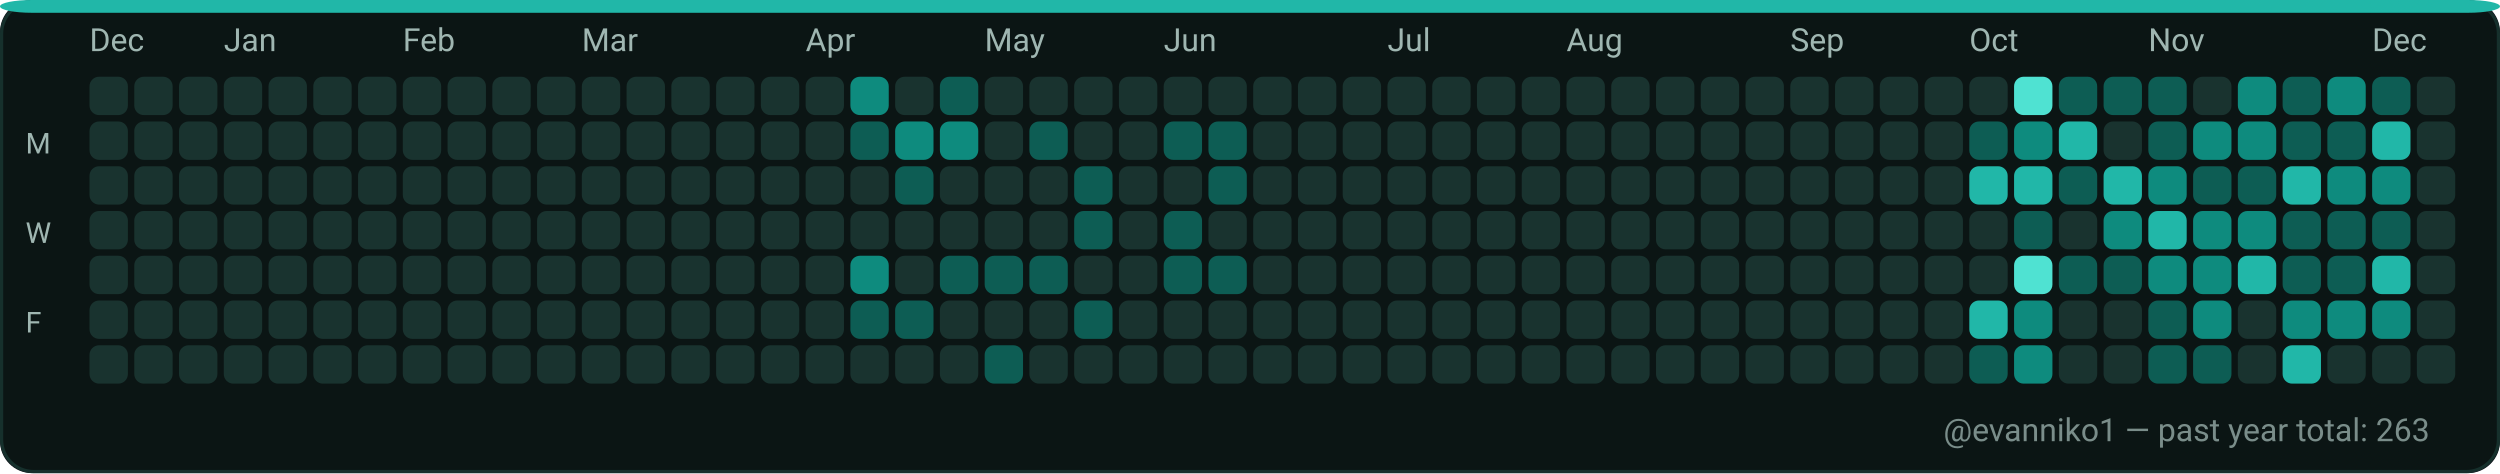
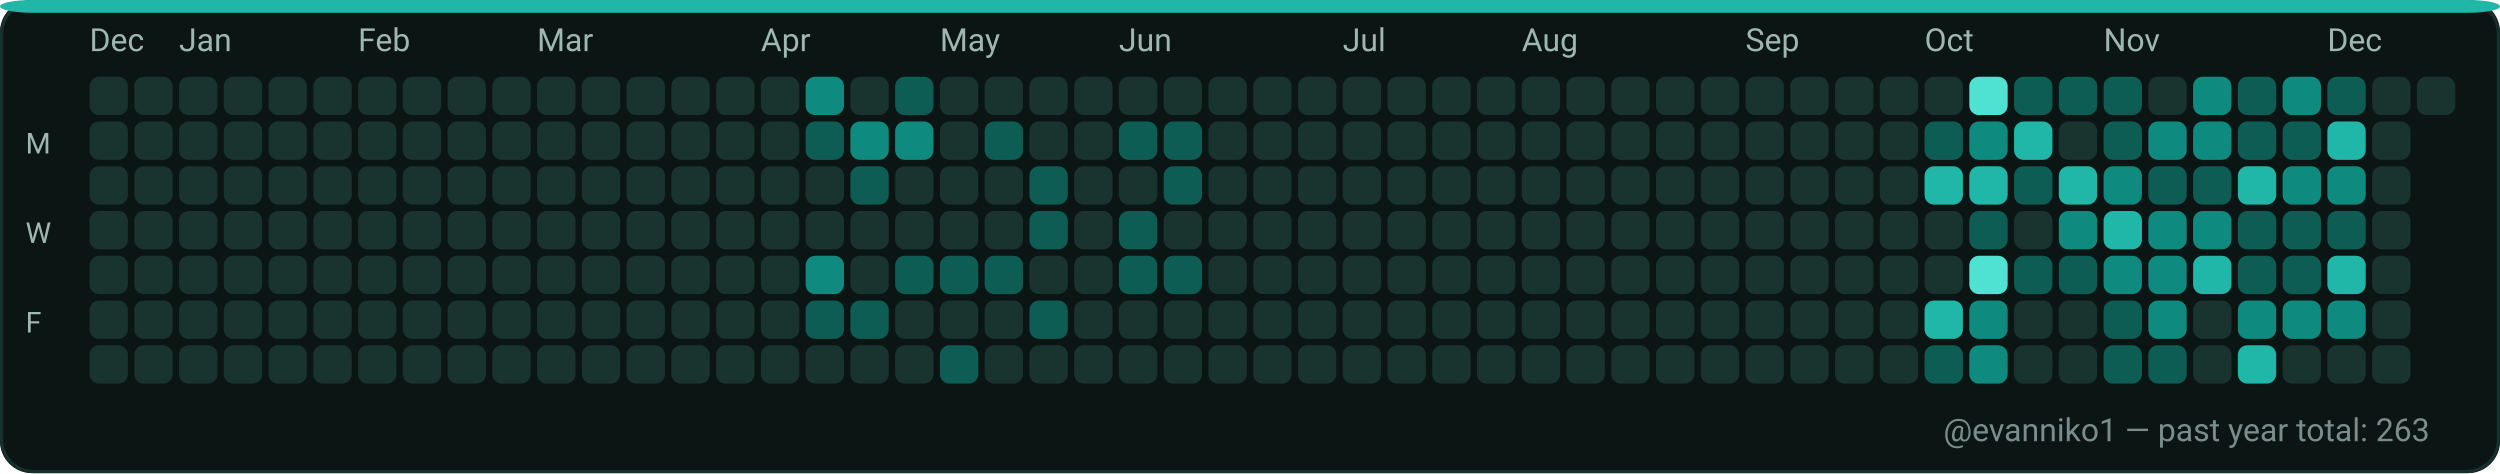
<svg xmlns="http://www.w3.org/2000/svg" width="782" height="148" viewBox="0 0 782 148" role="img" aria-label="GitHub contributions calendar for evanniko1">
  <rect x="0" y="0" width="782" height="148" rx="10" fill="#0D1117" />
  <rect x="0.5" y="0.5" width="781" height="147" rx="10" fill="#0B1514" stroke="#16302C" stroke-width="1" />
  <rect x="0" y="0" width="782" height="4" rx="10" fill="#21B7A8" />
  <text x="28" y="16" fill="#9FB6B1" font-family="ui-sans-serif, system-ui, -apple-system, Segoe UI, Roboto, Ubuntu, Cantarell, Noto Sans, Helvetica Neue, Arial" font-size="10" text-rendering="geometricPrecision">Dec</text>
-   <text x="70" y="16" fill="#9FB6B1" font-family="ui-sans-serif, system-ui, -apple-system, Segoe UI, Roboto, Ubuntu, Cantarell, Noto Sans, Helvetica Neue, Arial" font-size="10" text-rendering="geometricPrecision">Jan</text>
-   <text x="126" y="16" fill="#9FB6B1" font-family="ui-sans-serif, system-ui, -apple-system, Segoe UI, Roboto, Ubuntu, Cantarell, Noto Sans, Helvetica Neue, Arial" font-size="10" text-rendering="geometricPrecision">Feb</text>
-   <text x="182" y="16" fill="#9FB6B1" font-family="ui-sans-serif, system-ui, -apple-system, Segoe UI, Roboto, Ubuntu, Cantarell, Noto Sans, Helvetica Neue, Arial" font-size="10" text-rendering="geometricPrecision">Mar</text>
-   <text x="252" y="16" fill="#9FB6B1" font-family="ui-sans-serif, system-ui, -apple-system, Segoe UI, Roboto, Ubuntu, Cantarell, Noto Sans, Helvetica Neue, Arial" font-size="10" text-rendering="geometricPrecision">Apr</text>
-   <text x="308" y="16" fill="#9FB6B1" font-family="ui-sans-serif, system-ui, -apple-system, Segoe UI, Roboto, Ubuntu, Cantarell, Noto Sans, Helvetica Neue, Arial" font-size="10" text-rendering="geometricPrecision">May</text>
-   <text x="364" y="16" fill="#9FB6B1" font-family="ui-sans-serif, system-ui, -apple-system, Segoe UI, Roboto, Ubuntu, Cantarell, Noto Sans, Helvetica Neue, Arial" font-size="10" text-rendering="geometricPrecision">Jun</text>
-   <text x="434" y="16" fill="#9FB6B1" font-family="ui-sans-serif, system-ui, -apple-system, Segoe UI, Roboto, Ubuntu, Cantarell, Noto Sans, Helvetica Neue, Arial" font-size="10" text-rendering="geometricPrecision">Jul</text>
-   <text x="490" y="16" fill="#9FB6B1" font-family="ui-sans-serif, system-ui, -apple-system, Segoe UI, Roboto, Ubuntu, Cantarell, Noto Sans, Helvetica Neue, Arial" font-size="10" text-rendering="geometricPrecision">Aug</text>
-   <text x="560" y="16" fill="#9FB6B1" font-family="ui-sans-serif, system-ui, -apple-system, Segoe UI, Roboto, Ubuntu, Cantarell, Noto Sans, Helvetica Neue, Arial" font-size="10" text-rendering="geometricPrecision">Sep</text>
-   <text x="616" y="16" fill="#9FB6B1" font-family="ui-sans-serif, system-ui, -apple-system, Segoe UI, Roboto, Ubuntu, Cantarell, Noto Sans, Helvetica Neue, Arial" font-size="10" text-rendering="geometricPrecision">Oct</text>
-   <text x="672" y="16" fill="#9FB6B1" font-family="ui-sans-serif, system-ui, -apple-system, Segoe UI, Roboto, Ubuntu, Cantarell, Noto Sans, Helvetica Neue, Arial" font-size="10" text-rendering="geometricPrecision">Nov</text>
-   <text x="742" y="16" fill="#9FB6B1" font-family="ui-sans-serif, system-ui, -apple-system, Segoe UI, Roboto, Ubuntu, Cantarell, Noto Sans, Helvetica Neue, Arial" font-size="10" text-rendering="geometricPrecision">Dec</text>
+   <text x="56" y="16" fill="#9FB6B1" font-family="ui-sans-serif, system-ui, -apple-system, Segoe UI, Roboto, Ubuntu, Cantarell, Noto Sans, Helvetica Neue, Arial" font-size="10" text-rendering="geometricPrecision">Jan</text>
+   <text x="112" y="16" fill="#9FB6B1" font-family="ui-sans-serif, system-ui, -apple-system, Segoe UI, Roboto, Ubuntu, Cantarell, Noto Sans, Helvetica Neue, Arial" font-size="10" text-rendering="geometricPrecision">Feb</text>
+   <text x="168" y="16" fill="#9FB6B1" font-family="ui-sans-serif, system-ui, -apple-system, Segoe UI, Roboto, Ubuntu, Cantarell, Noto Sans, Helvetica Neue, Arial" font-size="10" text-rendering="geometricPrecision">Mar</text>
+   <text x="238" y="16" fill="#9FB6B1" font-family="ui-sans-serif, system-ui, -apple-system, Segoe UI, Roboto, Ubuntu, Cantarell, Noto Sans, Helvetica Neue, Arial" font-size="10" text-rendering="geometricPrecision">Apr</text>
+   <text x="294" y="16" fill="#9FB6B1" font-family="ui-sans-serif, system-ui, -apple-system, Segoe UI, Roboto, Ubuntu, Cantarell, Noto Sans, Helvetica Neue, Arial" font-size="10" text-rendering="geometricPrecision">May</text>
+   <text x="350" y="16" fill="#9FB6B1" font-family="ui-sans-serif, system-ui, -apple-system, Segoe UI, Roboto, Ubuntu, Cantarell, Noto Sans, Helvetica Neue, Arial" font-size="10" text-rendering="geometricPrecision">Jun</text>
+   <text x="420" y="16" fill="#9FB6B1" font-family="ui-sans-serif, system-ui, -apple-system, Segoe UI, Roboto, Ubuntu, Cantarell, Noto Sans, Helvetica Neue, Arial" font-size="10" text-rendering="geometricPrecision">Jul</text>
+   <text x="476" y="16" fill="#9FB6B1" font-family="ui-sans-serif, system-ui, -apple-system, Segoe UI, Roboto, Ubuntu, Cantarell, Noto Sans, Helvetica Neue, Arial" font-size="10" text-rendering="geometricPrecision">Aug</text>
+   <text x="546" y="16" fill="#9FB6B1" font-family="ui-sans-serif, system-ui, -apple-system, Segoe UI, Roboto, Ubuntu, Cantarell, Noto Sans, Helvetica Neue, Arial" font-size="10" text-rendering="geometricPrecision">Sep</text>
+   <text x="602" y="16" fill="#9FB6B1" font-family="ui-sans-serif, system-ui, -apple-system, Segoe UI, Roboto, Ubuntu, Cantarell, Noto Sans, Helvetica Neue, Arial" font-size="10" text-rendering="geometricPrecision">Oct</text>
+   <text x="658" y="16" fill="#9FB6B1" font-family="ui-sans-serif, system-ui, -apple-system, Segoe UI, Roboto, Ubuntu, Cantarell, Noto Sans, Helvetica Neue, Arial" font-size="10" text-rendering="geometricPrecision">Nov</text>
+   <text x="728" y="16" fill="#9FB6B1" font-family="ui-sans-serif, system-ui, -apple-system, Segoe UI, Roboto, Ubuntu, Cantarell, Noto Sans, Helvetica Neue, Arial" font-size="10" text-rendering="geometricPrecision">Dec</text>
  <text x="8" y="48" fill="#9FB6B1" font-family="ui-sans-serif, system-ui, -apple-system, Segoe UI, Roboto, Ubuntu, Cantarell, Noto Sans, Helvetica Neue, Arial" font-size="9" text-rendering="geometricPrecision">M</text>
  <text x="8" y="76" fill="#9FB6B1" font-family="ui-sans-serif, system-ui, -apple-system, Segoe UI, Roboto, Ubuntu, Cantarell, Noto Sans, Helvetica Neue, Arial" font-size="9" text-rendering="geometricPrecision">W</text>
  <text x="8" y="104" fill="#9FB6B1" font-family="ui-sans-serif, system-ui, -apple-system, Segoe UI, Roboto, Ubuntu, Cantarell, Noto Sans, Helvetica Neue, Arial" font-size="9" text-rendering="geometricPrecision">F</text>
  <g>
    <rect x="28" y="24" width="12" height="12" rx="3" fill="#19332F" />
  </g>
  <g>
    <rect x="28" y="38" width="12" height="12" rx="3" fill="#19332F" />
  </g>
  <g>
    <rect x="28" y="52" width="12" height="12" rx="3" fill="#19332F" />
  </g>
  <g>
    <rect x="28" y="66" width="12" height="12" rx="3" fill="#19332F" />
  </g>
  <g>
    <rect x="28" y="80" width="12" height="12" rx="3" fill="#19332F" />
  </g>
  <g>
    <rect x="28" y="94" width="12" height="12" rx="3" fill="#19332F" />
  </g>
  <g>
    <rect x="28" y="108" width="12" height="12" rx="3" fill="#19332F" />
  </g>
  <g>
    <rect x="42" y="24" width="12" height="12" rx="3" fill="#19332F" />
  </g>
  <g>
    <rect x="42" y="38" width="12" height="12" rx="3" fill="#19332F" />
  </g>
  <g>
    <rect x="42" y="52" width="12" height="12" rx="3" fill="#19332F" />
  </g>
  <g>
    <rect x="42" y="66" width="12" height="12" rx="3" fill="#19332F" />
  </g>
  <g>
    <rect x="42" y="80" width="12" height="12" rx="3" fill="#19332F" />
  </g>
  <g>
    <rect x="42" y="94" width="12" height="12" rx="3" fill="#19332F" />
  </g>
  <g>
    <rect x="42" y="108" width="12" height="12" rx="3" fill="#19332F" />
  </g>
  <g>
    <rect x="56" y="24" width="12" height="12" rx="3" fill="#19332F" />
  </g>
  <g>
    <rect x="56" y="38" width="12" height="12" rx="3" fill="#19332F" />
  </g>
  <g>
    <rect x="56" y="52" width="12" height="12" rx="3" fill="#19332F" />
  </g>
  <g>
    <rect x="56" y="66" width="12" height="12" rx="3" fill="#19332F" />
  </g>
  <g>
    <rect x="56" y="80" width="12" height="12" rx="3" fill="#19332F" />
  </g>
  <g>
    <rect x="56" y="94" width="12" height="12" rx="3" fill="#19332F" />
  </g>
  <g>
    <rect x="56" y="108" width="12" height="12" rx="3" fill="#19332F" />
  </g>
  <g>
    <rect x="70" y="24" width="12" height="12" rx="3" fill="#19332F" />
  </g>
  <g>
    <rect x="70" y="38" width="12" height="12" rx="3" fill="#19332F" />
  </g>
  <g>
    <rect x="70" y="52" width="12" height="12" rx="3" fill="#19332F" />
  </g>
  <g>
    <rect x="70" y="66" width="12" height="12" rx="3" fill="#19332F" />
  </g>
  <g>
    <rect x="70" y="80" width="12" height="12" rx="3" fill="#19332F" />
  </g>
  <g>
    <rect x="70" y="94" width="12" height="12" rx="3" fill="#19332F" />
  </g>
  <g>
    <rect x="70" y="108" width="12" height="12" rx="3" fill="#19332F" />
  </g>
  <g>
    <rect x="84" y="24" width="12" height="12" rx="3" fill="#19332F" />
  </g>
  <g>
    <rect x="84" y="38" width="12" height="12" rx="3" fill="#19332F" />
  </g>
  <g>
    <rect x="84" y="52" width="12" height="12" rx="3" fill="#19332F" />
  </g>
  <g>
    <rect x="84" y="66" width="12" height="12" rx="3" fill="#19332F" />
  </g>
  <g>
    <rect x="84" y="80" width="12" height="12" rx="3" fill="#19332F" />
  </g>
  <g>
    <rect x="84" y="94" width="12" height="12" rx="3" fill="#19332F" />
  </g>
  <g>
    <rect x="84" y="108" width="12" height="12" rx="3" fill="#19332F" />
  </g>
  <g>
    <rect x="98" y="24" width="12" height="12" rx="3" fill="#19332F" />
  </g>
  <g>
    <rect x="98" y="38" width="12" height="12" rx="3" fill="#19332F" />
  </g>
  <g>
    <rect x="98" y="52" width="12" height="12" rx="3" fill="#19332F" />
  </g>
  <g>
    <rect x="98" y="66" width="12" height="12" rx="3" fill="#19332F" />
  </g>
  <g>
    <rect x="98" y="80" width="12" height="12" rx="3" fill="#19332F" />
  </g>
  <g>
    <rect x="98" y="94" width="12" height="12" rx="3" fill="#19332F" />
  </g>
  <g>
    <rect x="98" y="108" width="12" height="12" rx="3" fill="#19332F" />
  </g>
  <g>
    <rect x="112" y="24" width="12" height="12" rx="3" fill="#19332F" />
  </g>
  <g>
    <rect x="112" y="38" width="12" height="12" rx="3" fill="#19332F" />
  </g>
  <g>
    <rect x="112" y="52" width="12" height="12" rx="3" fill="#19332F" />
  </g>
  <g>
    <rect x="112" y="66" width="12" height="12" rx="3" fill="#19332F" />
  </g>
  <g>
    <rect x="112" y="80" width="12" height="12" rx="3" fill="#19332F" />
  </g>
  <g>
    <rect x="112" y="94" width="12" height="12" rx="3" fill="#19332F" />
  </g>
  <g>
    <rect x="112" y="108" width="12" height="12" rx="3" fill="#19332F" />
  </g>
  <g>
    <rect x="126" y="24" width="12" height="12" rx="3" fill="#19332F" />
  </g>
  <g>
    <rect x="126" y="38" width="12" height="12" rx="3" fill="#19332F" />
  </g>
  <g>
    <rect x="126" y="52" width="12" height="12" rx="3" fill="#19332F" />
  </g>
  <g>
    <rect x="126" y="66" width="12" height="12" rx="3" fill="#19332F" />
  </g>
  <g>
    <rect x="126" y="80" width="12" height="12" rx="3" fill="#19332F" />
  </g>
  <g>
    <rect x="126" y="94" width="12" height="12" rx="3" fill="#19332F" />
  </g>
  <g>
    <rect x="126" y="108" width="12" height="12" rx="3" fill="#19332F" />
  </g>
  <g>
    <rect x="140" y="24" width="12" height="12" rx="3" fill="#19332F" />
  </g>
  <g>
    <rect x="140" y="38" width="12" height="12" rx="3" fill="#19332F" />
  </g>
  <g>
    <rect x="140" y="52" width="12" height="12" rx="3" fill="#19332F" />
  </g>
  <g>
    <rect x="140" y="66" width="12" height="12" rx="3" fill="#19332F" />
  </g>
  <g>
    <rect x="140" y="80" width="12" height="12" rx="3" fill="#19332F" />
  </g>
  <g>
    <rect x="140" y="94" width="12" height="12" rx="3" fill="#19332F" />
  </g>
  <g>
    <rect x="140" y="108" width="12" height="12" rx="3" fill="#19332F" />
  </g>
  <g>
    <rect x="154" y="24" width="12" height="12" rx="3" fill="#19332F" />
  </g>
  <g>
    <rect x="154" y="38" width="12" height="12" rx="3" fill="#19332F" />
  </g>
  <g>
    <rect x="154" y="52" width="12" height="12" rx="3" fill="#19332F" />
  </g>
  <g>
    <rect x="154" y="66" width="12" height="12" rx="3" fill="#19332F" />
  </g>
  <g>
    <rect x="154" y="80" width="12" height="12" rx="3" fill="#19332F" />
  </g>
  <g>
    <rect x="154" y="94" width="12" height="12" rx="3" fill="#19332F" />
  </g>
  <g>
    <rect x="154" y="108" width="12" height="12" rx="3" fill="#19332F" />
  </g>
  <g>
    <rect x="168" y="24" width="12" height="12" rx="3" fill="#19332F" />
  </g>
  <g>
    <rect x="168" y="38" width="12" height="12" rx="3" fill="#19332F" />
  </g>
  <g>
    <rect x="168" y="52" width="12" height="12" rx="3" fill="#19332F" />
  </g>
  <g>
    <rect x="168" y="66" width="12" height="12" rx="3" fill="#19332F" />
  </g>
  <g>
    <rect x="168" y="80" width="12" height="12" rx="3" fill="#19332F" />
  </g>
  <g>
    <rect x="168" y="94" width="12" height="12" rx="3" fill="#19332F" />
  </g>
  <g>
    <rect x="168" y="108" width="12" height="12" rx="3" fill="#19332F" />
  </g>
  <g>
    <rect x="182" y="24" width="12" height="12" rx="3" fill="#19332F" />
  </g>
  <g>
    <rect x="182" y="38" width="12" height="12" rx="3" fill="#19332F" />
  </g>
  <g>
    <rect x="182" y="52" width="12" height="12" rx="3" fill="#19332F" />
  </g>
  <g>
    <rect x="182" y="66" width="12" height="12" rx="3" fill="#19332F" />
  </g>
  <g>
    <rect x="182" y="80" width="12" height="12" rx="3" fill="#19332F" />
  </g>
  <g>
    <rect x="182" y="94" width="12" height="12" rx="3" fill="#19332F" />
  </g>
  <g>
    <rect x="182" y="108" width="12" height="12" rx="3" fill="#19332F" />
  </g>
  <g>
    <rect x="196" y="24" width="12" height="12" rx="3" fill="#19332F" />
  </g>
  <g>
    <rect x="196" y="38" width="12" height="12" rx="3" fill="#19332F" />
  </g>
  <g>
    <rect x="196" y="52" width="12" height="12" rx="3" fill="#19332F" />
  </g>
  <g>
    <rect x="196" y="66" width="12" height="12" rx="3" fill="#19332F" />
  </g>
  <g>
    <rect x="196" y="80" width="12" height="12" rx="3" fill="#19332F" />
  </g>
  <g>
    <rect x="196" y="94" width="12" height="12" rx="3" fill="#19332F" />
  </g>
  <g>
    <rect x="196" y="108" width="12" height="12" rx="3" fill="#19332F" />
  </g>
  <g>
    <rect x="210" y="24" width="12" height="12" rx="3" fill="#19332F" />
  </g>
  <g>
    <rect x="210" y="38" width="12" height="12" rx="3" fill="#19332F" />
  </g>
  <g>
    <rect x="210" y="52" width="12" height="12" rx="3" fill="#19332F" />
  </g>
  <g>
    <rect x="210" y="66" width="12" height="12" rx="3" fill="#19332F" />
  </g>
  <g>
    <rect x="210" y="80" width="12" height="12" rx="3" fill="#19332F" />
  </g>
  <g>
    <rect x="210" y="94" width="12" height="12" rx="3" fill="#19332F" />
  </g>
  <g>
    <rect x="210" y="108" width="12" height="12" rx="3" fill="#19332F" />
  </g>
  <g>
    <rect x="224" y="24" width="12" height="12" rx="3" fill="#19332F" />
  </g>
  <g>
    <rect x="224" y="38" width="12" height="12" rx="3" fill="#19332F" />
  </g>
  <g>
    <rect x="224" y="52" width="12" height="12" rx="3" fill="#19332F" />
  </g>
  <g>
    <rect x="224" y="66" width="12" height="12" rx="3" fill="#19332F" />
  </g>
  <g>
    <rect x="224" y="80" width="12" height="12" rx="3" fill="#19332F" />
  </g>
  <g>
    <rect x="224" y="94" width="12" height="12" rx="3" fill="#19332F" />
  </g>
  <g>
    <rect x="224" y="108" width="12" height="12" rx="3" fill="#19332F" />
  </g>
  <g>
    <rect x="238" y="24" width="12" height="12" rx="3" fill="#19332F" />
  </g>
  <g>
    <rect x="238" y="38" width="12" height="12" rx="3" fill="#19332F" />
  </g>
  <g>
    <rect x="238" y="52" width="12" height="12" rx="3" fill="#19332F" />
  </g>
  <g>
    <rect x="238" y="66" width="12" height="12" rx="3" fill="#19332F" />
  </g>
  <g>
    <rect x="238" y="80" width="12" height="12" rx="3" fill="#19332F" />
  </g>
  <g>
    <rect x="238" y="94" width="12" height="12" rx="3" fill="#19332F" />
  </g>
  <g>
    <rect x="238" y="108" width="12" height="12" rx="3" fill="#19332F" />
  </g>
  <g>
-     <rect x="252" y="24" width="12" height="12" rx="3" fill="#19332F" />
-   </g>
-   <g>
-     <rect x="252" y="38" width="12" height="12" rx="3" fill="#19332F" />
+     <rect x="252" y="24" width="12" height="12" rx="3" fill="#0E8B7E" />
+   </g>
+   <g>
+     <rect x="252" y="38" width="12" height="12" rx="3" fill="#0D5D54" />
  </g>
  <g>
    <rect x="252" y="52" width="12" height="12" rx="3" fill="#19332F" />
  </g>
  <g>
    <rect x="252" y="66" width="12" height="12" rx="3" fill="#19332F" />
  </g>
  <g>
-     <rect x="252" y="80" width="12" height="12" rx="3" fill="#19332F" />
-   </g>
-   <g>
-     <rect x="252" y="94" width="12" height="12" rx="3" fill="#19332F" />
+     <rect x="252" y="80" width="12" height="12" rx="3" fill="#0E8B7E" />
+   </g>
+   <g>
+     <rect x="252" y="94" width="12" height="12" rx="3" fill="#0D5D54" />
  </g>
  <g>
    <rect x="252" y="108" width="12" height="12" rx="3" fill="#19332F" />
  </g>
  <g>
-     <rect x="266" y="24" width="12" height="12" rx="3" fill="#0E8B7E" />
-   </g>
-   <g>
-     <rect x="266" y="38" width="12" height="12" rx="3" fill="#0D5D54" />
-   </g>
-   <g>
-     <rect x="266" y="52" width="12" height="12" rx="3" fill="#19332F" />
+     <rect x="266" y="24" width="12" height="12" rx="3" fill="#19332F" />
+   </g>
+   <g>
+     <rect x="266" y="38" width="12" height="12" rx="3" fill="#0E8B7E" />
+   </g>
+   <g>
+     <rect x="266" y="52" width="12" height="12" rx="3" fill="#0D5D54" />
  </g>
  <g>
    <rect x="266" y="66" width="12" height="12" rx="3" fill="#19332F" />
  </g>
  <g>
-     <rect x="266" y="80" width="12" height="12" rx="3" fill="#0E8B7E" />
+     <rect x="266" y="80" width="12" height="12" rx="3" fill="#19332F" />
  </g>
  <g>
    <rect x="266" y="94" width="12" height="12" rx="3" fill="#0D5D54" />
  </g>
  <g>
    <rect x="266" y="108" width="12" height="12" rx="3" fill="#19332F" />
  </g>
  <g>
-     <rect x="280" y="24" width="12" height="12" rx="3" fill="#19332F" />
+     <rect x="280" y="24" width="12" height="12" rx="3" fill="#0D5D54" />
  </g>
  <g>
    <rect x="280" y="38" width="12" height="12" rx="3" fill="#0E8B7E" />
  </g>
  <g>
-     <rect x="280" y="52" width="12" height="12" rx="3" fill="#0D5D54" />
+     <rect x="280" y="52" width="12" height="12" rx="3" fill="#19332F" />
  </g>
  <g>
    <rect x="280" y="66" width="12" height="12" rx="3" fill="#19332F" />
  </g>
  <g>
-     <rect x="280" y="80" width="12" height="12" rx="3" fill="#19332F" />
-   </g>
-   <g>
-     <rect x="280" y="94" width="12" height="12" rx="3" fill="#0D5D54" />
+     <rect x="280" y="80" width="12" height="12" rx="3" fill="#0D5D54" />
+   </g>
+   <g>
+     <rect x="280" y="94" width="12" height="12" rx="3" fill="#19332F" />
  </g>
  <g>
    <rect x="280" y="108" width="12" height="12" rx="3" fill="#19332F" />
  </g>
  <g>
-     <rect x="294" y="24" width="12" height="12" rx="3" fill="#0D5D54" />
-   </g>
-   <g>
-     <rect x="294" y="38" width="12" height="12" rx="3" fill="#0E8B7E" />
+     <rect x="294" y="24" width="12" height="12" rx="3" fill="#19332F" />
+   </g>
+   <g>
+     <rect x="294" y="38" width="12" height="12" rx="3" fill="#19332F" />
  </g>
  <g>
    <rect x="294" y="52" width="12" height="12" rx="3" fill="#19332F" />
  </g>
  <g>
    <rect x="294" y="66" width="12" height="12" rx="3" fill="#19332F" />
  </g>
  <g>
    <rect x="294" y="80" width="12" height="12" rx="3" fill="#0D5D54" />
  </g>
  <g>
    <rect x="294" y="94" width="12" height="12" rx="3" fill="#19332F" />
  </g>
  <g>
-     <rect x="294" y="108" width="12" height="12" rx="3" fill="#19332F" />
+     <rect x="294" y="108" width="12" height="12" rx="3" fill="#0D5D54" />
  </g>
  <g>
    <rect x="308" y="24" width="12" height="12" rx="3" fill="#19332F" />
  </g>
  <g>
-     <rect x="308" y="38" width="12" height="12" rx="3" fill="#19332F" />
+     <rect x="308" y="38" width="12" height="12" rx="3" fill="#0D5D54" />
  </g>
  <g>
    <rect x="308" y="52" width="12" height="12" rx="3" fill="#19332F" />
  </g>
  <g>
    <rect x="308" y="66" width="12" height="12" rx="3" fill="#19332F" />
  </g>
  <g>
    <rect x="308" y="80" width="12" height="12" rx="3" fill="#0D5D54" />
  </g>
  <g>
    <rect x="308" y="94" width="12" height="12" rx="3" fill="#19332F" />
  </g>
  <g>
-     <rect x="308" y="108" width="12" height="12" rx="3" fill="#0D5D54" />
+     <rect x="308" y="108" width="12" height="12" rx="3" fill="#19332F" />
  </g>
  <g>
    <rect x="322" y="24" width="12" height="12" rx="3" fill="#19332F" />
  </g>
  <g>
-     <rect x="322" y="38" width="12" height="12" rx="3" fill="#0D5D54" />
-   </g>
-   <g>
-     <rect x="322" y="52" width="12" height="12" rx="3" fill="#19332F" />
-   </g>
-   <g>
-     <rect x="322" y="66" width="12" height="12" rx="3" fill="#19332F" />
-   </g>
-   <g>
-     <rect x="322" y="80" width="12" height="12" rx="3" fill="#0D5D54" />
-   </g>
-   <g>
-     <rect x="322" y="94" width="12" height="12" rx="3" fill="#19332F" />
+     <rect x="322" y="38" width="12" height="12" rx="3" fill="#19332F" />
+   </g>
+   <g>
+     <rect x="322" y="52" width="12" height="12" rx="3" fill="#0D5D54" />
+   </g>
+   <g>
+     <rect x="322" y="66" width="12" height="12" rx="3" fill="#0D5D54" />
+   </g>
+   <g>
+     <rect x="322" y="80" width="12" height="12" rx="3" fill="#19332F" />
+   </g>
+   <g>
+     <rect x="322" y="94" width="12" height="12" rx="3" fill="#0D5D54" />
  </g>
  <g>
    <rect x="322" y="108" width="12" height="12" rx="3" fill="#19332F" />
  </g>
  <g>
    <rect x="336" y="24" width="12" height="12" rx="3" fill="#19332F" />
  </g>
  <g>
    <rect x="336" y="38" width="12" height="12" rx="3" fill="#19332F" />
  </g>
  <g>
-     <rect x="336" y="52" width="12" height="12" rx="3" fill="#0D5D54" />
-   </g>
-   <g>
-     <rect x="336" y="66" width="12" height="12" rx="3" fill="#0D5D54" />
+     <rect x="336" y="52" width="12" height="12" rx="3" fill="#19332F" />
+   </g>
+   <g>
+     <rect x="336" y="66" width="12" height="12" rx="3" fill="#19332F" />
  </g>
  <g>
    <rect x="336" y="80" width="12" height="12" rx="3" fill="#19332F" />
  </g>
  <g>
-     <rect x="336" y="94" width="12" height="12" rx="3" fill="#0D5D54" />
+     <rect x="336" y="94" width="12" height="12" rx="3" fill="#19332F" />
  </g>
  <g>
    <rect x="336" y="108" width="12" height="12" rx="3" fill="#19332F" />
  </g>
  <g>
    <rect x="350" y="24" width="12" height="12" rx="3" fill="#19332F" />
  </g>
  <g>
-     <rect x="350" y="38" width="12" height="12" rx="3" fill="#19332F" />
+     <rect x="350" y="38" width="12" height="12" rx="3" fill="#0D5D54" />
  </g>
  <g>
    <rect x="350" y="52" width="12" height="12" rx="3" fill="#19332F" />
  </g>
  <g>
-     <rect x="350" y="66" width="12" height="12" rx="3" fill="#19332F" />
-   </g>
-   <g>
-     <rect x="350" y="80" width="12" height="12" rx="3" fill="#19332F" />
+     <rect x="350" y="66" width="12" height="12" rx="3" fill="#0D5D54" />
+   </g>
+   <g>
+     <rect x="350" y="80" width="12" height="12" rx="3" fill="#0D5D54" />
  </g>
  <g>
    <rect x="350" y="94" width="12" height="12" rx="3" fill="#19332F" />
  </g>
  <g>
    <rect x="350" y="108" width="12" height="12" rx="3" fill="#19332F" />
  </g>
  <g>
    <rect x="364" y="24" width="12" height="12" rx="3" fill="#19332F" />
  </g>
  <g>
    <rect x="364" y="38" width="12" height="12" rx="3" fill="#0D5D54" />
  </g>
  <g>
-     <rect x="364" y="52" width="12" height="12" rx="3" fill="#19332F" />
-   </g>
-   <g>
-     <rect x="364" y="66" width="12" height="12" rx="3" fill="#0D5D54" />
+     <rect x="364" y="52" width="12" height="12" rx="3" fill="#0D5D54" />
+   </g>
+   <g>
+     <rect x="364" y="66" width="12" height="12" rx="3" fill="#19332F" />
  </g>
  <g>
    <rect x="364" y="80" width="12" height="12" rx="3" fill="#0D5D54" />
  </g>
  <g>
    <rect x="364" y="94" width="12" height="12" rx="3" fill="#19332F" />
  </g>
  <g>
    <rect x="364" y="108" width="12" height="12" rx="3" fill="#19332F" />
  </g>
  <g>
    <rect x="378" y="24" width="12" height="12" rx="3" fill="#19332F" />
  </g>
  <g>
-     <rect x="378" y="38" width="12" height="12" rx="3" fill="#0D5D54" />
-   </g>
-   <g>
-     <rect x="378" y="52" width="12" height="12" rx="3" fill="#0D5D54" />
+     <rect x="378" y="38" width="12" height="12" rx="3" fill="#19332F" />
+   </g>
+   <g>
+     <rect x="378" y="52" width="12" height="12" rx="3" fill="#19332F" />
  </g>
  <g>
    <rect x="378" y="66" width="12" height="12" rx="3" fill="#19332F" />
  </g>
  <g>
-     <rect x="378" y="80" width="12" height="12" rx="3" fill="#0D5D54" />
+     <rect x="378" y="80" width="12" height="12" rx="3" fill="#19332F" />
  </g>
  <g>
    <rect x="378" y="94" width="12" height="12" rx="3" fill="#19332F" />
  </g>
  <g>
    <rect x="378" y="108" width="12" height="12" rx="3" fill="#19332F" />
  </g>
  <g>
    <rect x="392" y="24" width="12" height="12" rx="3" fill="#19332F" />
  </g>
  <g>
    <rect x="392" y="38" width="12" height="12" rx="3" fill="#19332F" />
  </g>
  <g>
    <rect x="392" y="52" width="12" height="12" rx="3" fill="#19332F" />
  </g>
  <g>
    <rect x="392" y="66" width="12" height="12" rx="3" fill="#19332F" />
  </g>
  <g>
    <rect x="392" y="80" width="12" height="12" rx="3" fill="#19332F" />
  </g>
  <g>
    <rect x="392" y="94" width="12" height="12" rx="3" fill="#19332F" />
  </g>
  <g>
    <rect x="392" y="108" width="12" height="12" rx="3" fill="#19332F" />
  </g>
  <g>
    <rect x="406" y="24" width="12" height="12" rx="3" fill="#19332F" />
  </g>
  <g>
    <rect x="406" y="38" width="12" height="12" rx="3" fill="#19332F" />
  </g>
  <g>
    <rect x="406" y="52" width="12" height="12" rx="3" fill="#19332F" />
  </g>
  <g>
    <rect x="406" y="66" width="12" height="12" rx="3" fill="#19332F" />
  </g>
  <g>
    <rect x="406" y="80" width="12" height="12" rx="3" fill="#19332F" />
  </g>
  <g>
    <rect x="406" y="94" width="12" height="12" rx="3" fill="#19332F" />
  </g>
  <g>
    <rect x="406" y="108" width="12" height="12" rx="3" fill="#19332F" />
  </g>
  <g>
    <rect x="420" y="24" width="12" height="12" rx="3" fill="#19332F" />
  </g>
  <g>
    <rect x="420" y="38" width="12" height="12" rx="3" fill="#19332F" />
  </g>
  <g>
    <rect x="420" y="52" width="12" height="12" rx="3" fill="#19332F" />
  </g>
  <g>
    <rect x="420" y="66" width="12" height="12" rx="3" fill="#19332F" />
  </g>
  <g>
    <rect x="420" y="80" width="12" height="12" rx="3" fill="#19332F" />
  </g>
  <g>
    <rect x="420" y="94" width="12" height="12" rx="3" fill="#19332F" />
  </g>
  <g>
    <rect x="420" y="108" width="12" height="12" rx="3" fill="#19332F" />
  </g>
  <g>
    <rect x="434" y="24" width="12" height="12" rx="3" fill="#19332F" />
  </g>
  <g>
    <rect x="434" y="38" width="12" height="12" rx="3" fill="#19332F" />
  </g>
  <g>
    <rect x="434" y="52" width="12" height="12" rx="3" fill="#19332F" />
  </g>
  <g>
    <rect x="434" y="66" width="12" height="12" rx="3" fill="#19332F" />
  </g>
  <g>
    <rect x="434" y="80" width="12" height="12" rx="3" fill="#19332F" />
  </g>
  <g>
    <rect x="434" y="94" width="12" height="12" rx="3" fill="#19332F" />
  </g>
  <g>
    <rect x="434" y="108" width="12" height="12" rx="3" fill="#19332F" />
  </g>
  <g>
    <rect x="448" y="24" width="12" height="12" rx="3" fill="#19332F" />
  </g>
  <g>
    <rect x="448" y="38" width="12" height="12" rx="3" fill="#19332F" />
  </g>
  <g>
    <rect x="448" y="52" width="12" height="12" rx="3" fill="#19332F" />
  </g>
  <g>
    <rect x="448" y="66" width="12" height="12" rx="3" fill="#19332F" />
  </g>
  <g>
    <rect x="448" y="80" width="12" height="12" rx="3" fill="#19332F" />
  </g>
  <g>
    <rect x="448" y="94" width="12" height="12" rx="3" fill="#19332F" />
  </g>
  <g>
    <rect x="448" y="108" width="12" height="12" rx="3" fill="#19332F" />
  </g>
  <g>
    <rect x="462" y="24" width="12" height="12" rx="3" fill="#19332F" />
  </g>
  <g>
    <rect x="462" y="38" width="12" height="12" rx="3" fill="#19332F" />
  </g>
  <g>
    <rect x="462" y="52" width="12" height="12" rx="3" fill="#19332F" />
  </g>
  <g>
    <rect x="462" y="66" width="12" height="12" rx="3" fill="#19332F" />
  </g>
  <g>
    <rect x="462" y="80" width="12" height="12" rx="3" fill="#19332F" />
  </g>
  <g>
    <rect x="462" y="94" width="12" height="12" rx="3" fill="#19332F" />
  </g>
  <g>
    <rect x="462" y="108" width="12" height="12" rx="3" fill="#19332F" />
  </g>
  <g>
    <rect x="476" y="24" width="12" height="12" rx="3" fill="#19332F" />
  </g>
  <g>
    <rect x="476" y="38" width="12" height="12" rx="3" fill="#19332F" />
  </g>
  <g>
    <rect x="476" y="52" width="12" height="12" rx="3" fill="#19332F" />
  </g>
  <g>
    <rect x="476" y="66" width="12" height="12" rx="3" fill="#19332F" />
  </g>
  <g>
    <rect x="476" y="80" width="12" height="12" rx="3" fill="#19332F" />
  </g>
  <g>
    <rect x="476" y="94" width="12" height="12" rx="3" fill="#19332F" />
  </g>
  <g>
    <rect x="476" y="108" width="12" height="12" rx="3" fill="#19332F" />
  </g>
  <g>
    <rect x="490" y="24" width="12" height="12" rx="3" fill="#19332F" />
  </g>
  <g>
    <rect x="490" y="38" width="12" height="12" rx="3" fill="#19332F" />
  </g>
  <g>
    <rect x="490" y="52" width="12" height="12" rx="3" fill="#19332F" />
  </g>
  <g>
    <rect x="490" y="66" width="12" height="12" rx="3" fill="#19332F" />
  </g>
  <g>
    <rect x="490" y="80" width="12" height="12" rx="3" fill="#19332F" />
  </g>
  <g>
    <rect x="490" y="94" width="12" height="12" rx="3" fill="#19332F" />
  </g>
  <g>
    <rect x="490" y="108" width="12" height="12" rx="3" fill="#19332F" />
  </g>
  <g>
    <rect x="504" y="24" width="12" height="12" rx="3" fill="#19332F" />
  </g>
  <g>
    <rect x="504" y="38" width="12" height="12" rx="3" fill="#19332F" />
  </g>
  <g>
    <rect x="504" y="52" width="12" height="12" rx="3" fill="#19332F" />
  </g>
  <g>
    <rect x="504" y="66" width="12" height="12" rx="3" fill="#19332F" />
  </g>
  <g>
    <rect x="504" y="80" width="12" height="12" rx="3" fill="#19332F" />
  </g>
  <g>
    <rect x="504" y="94" width="12" height="12" rx="3" fill="#19332F" />
  </g>
  <g>
    <rect x="504" y="108" width="12" height="12" rx="3" fill="#19332F" />
  </g>
  <g>
    <rect x="518" y="24" width="12" height="12" rx="3" fill="#19332F" />
  </g>
  <g>
    <rect x="518" y="38" width="12" height="12" rx="3" fill="#19332F" />
  </g>
  <g>
    <rect x="518" y="52" width="12" height="12" rx="3" fill="#19332F" />
  </g>
  <g>
    <rect x="518" y="66" width="12" height="12" rx="3" fill="#19332F" />
  </g>
  <g>
    <rect x="518" y="80" width="12" height="12" rx="3" fill="#19332F" />
  </g>
  <g>
    <rect x="518" y="94" width="12" height="12" rx="3" fill="#19332F" />
  </g>
  <g>
    <rect x="518" y="108" width="12" height="12" rx="3" fill="#19332F" />
  </g>
  <g>
    <rect x="532" y="24" width="12" height="12" rx="3" fill="#19332F" />
  </g>
  <g>
    <rect x="532" y="38" width="12" height="12" rx="3" fill="#19332F" />
  </g>
  <g>
    <rect x="532" y="52" width="12" height="12" rx="3" fill="#19332F" />
  </g>
  <g>
    <rect x="532" y="66" width="12" height="12" rx="3" fill="#19332F" />
  </g>
  <g>
    <rect x="532" y="80" width="12" height="12" rx="3" fill="#19332F" />
  </g>
  <g>
    <rect x="532" y="94" width="12" height="12" rx="3" fill="#19332F" />
  </g>
  <g>
    <rect x="532" y="108" width="12" height="12" rx="3" fill="#19332F" />
  </g>
  <g>
    <rect x="546" y="24" width="12" height="12" rx="3" fill="#19332F" />
  </g>
  <g>
    <rect x="546" y="38" width="12" height="12" rx="3" fill="#19332F" />
  </g>
  <g>
    <rect x="546" y="52" width="12" height="12" rx="3" fill="#19332F" />
  </g>
  <g>
    <rect x="546" y="66" width="12" height="12" rx="3" fill="#19332F" />
  </g>
  <g>
    <rect x="546" y="80" width="12" height="12" rx="3" fill="#19332F" />
  </g>
  <g>
    <rect x="546" y="94" width="12" height="12" rx="3" fill="#19332F" />
  </g>
  <g>
    <rect x="546" y="108" width="12" height="12" rx="3" fill="#19332F" />
  </g>
  <g>
    <rect x="560" y="24" width="12" height="12" rx="3" fill="#19332F" />
  </g>
  <g>
    <rect x="560" y="38" width="12" height="12" rx="3" fill="#19332F" />
  </g>
  <g>
    <rect x="560" y="52" width="12" height="12" rx="3" fill="#19332F" />
  </g>
  <g>
    <rect x="560" y="66" width="12" height="12" rx="3" fill="#19332F" />
  </g>
  <g>
    <rect x="560" y="80" width="12" height="12" rx="3" fill="#19332F" />
  </g>
  <g>
    <rect x="560" y="94" width="12" height="12" rx="3" fill="#19332F" />
  </g>
  <g>
    <rect x="560" y="108" width="12" height="12" rx="3" fill="#19332F" />
  </g>
  <g>
    <rect x="574" y="24" width="12" height="12" rx="3" fill="#19332F" />
  </g>
  <g>
    <rect x="574" y="38" width="12" height="12" rx="3" fill="#19332F" />
  </g>
  <g>
    <rect x="574" y="52" width="12" height="12" rx="3" fill="#19332F" />
  </g>
  <g>
    <rect x="574" y="66" width="12" height="12" rx="3" fill="#19332F" />
  </g>
  <g>
    <rect x="574" y="80" width="12" height="12" rx="3" fill="#19332F" />
  </g>
  <g>
    <rect x="574" y="94" width="12" height="12" rx="3" fill="#19332F" />
  </g>
  <g>
    <rect x="574" y="108" width="12" height="12" rx="3" fill="#19332F" />
  </g>
  <g>
    <rect x="588" y="24" width="12" height="12" rx="3" fill="#19332F" />
  </g>
  <g>
    <rect x="588" y="38" width="12" height="12" rx="3" fill="#19332F" />
  </g>
  <g>
    <rect x="588" y="52" width="12" height="12" rx="3" fill="#19332F" />
  </g>
  <g>
    <rect x="588" y="66" width="12" height="12" rx="3" fill="#19332F" />
  </g>
  <g>
    <rect x="588" y="80" width="12" height="12" rx="3" fill="#19332F" />
  </g>
  <g>
    <rect x="588" y="94" width="12" height="12" rx="3" fill="#19332F" />
  </g>
  <g>
    <rect x="588" y="108" width="12" height="12" rx="3" fill="#19332F" />
  </g>
  <g>
    <rect x="602" y="24" width="12" height="12" rx="3" fill="#19332F" />
  </g>
  <g>
-     <rect x="602" y="38" width="12" height="12" rx="3" fill="#19332F" />
-   </g>
-   <g>
-     <rect x="602" y="52" width="12" height="12" rx="3" fill="#19332F" />
+     <rect x="602" y="38" width="12" height="12" rx="3" fill="#0D5D54" />
+   </g>
+   <g>
+     <rect x="602" y="52" width="12" height="12" rx="3" fill="#21B7A8" />
  </g>
  <g>
    <rect x="602" y="66" width="12" height="12" rx="3" fill="#19332F" />
  </g>
  <g>
    <rect x="602" y="80" width="12" height="12" rx="3" fill="#19332F" />
  </g>
  <g>
-     <rect x="602" y="94" width="12" height="12" rx="3" fill="#19332F" />
-   </g>
-   <g>
-     <rect x="602" y="108" width="12" height="12" rx="3" fill="#19332F" />
-   </g>
-   <g>
-     <rect x="616" y="24" width="12" height="12" rx="3" fill="#19332F" />
-   </g>
-   <g>
-     <rect x="616" y="38" width="12" height="12" rx="3" fill="#0D5D54" />
+     <rect x="602" y="94" width="12" height="12" rx="3" fill="#21B7A8" />
+   </g>
+   <g>
+     <rect x="602" y="108" width="12" height="12" rx="3" fill="#0D5D54" />
+   </g>
+   <g>
+     <rect x="616" y="24" width="12" height="12" rx="3" fill="#4FE2D2" />
+   </g>
+   <g>
+     <rect x="616" y="38" width="12" height="12" rx="3" fill="#0E8B7E" />
  </g>
  <g>
    <rect x="616" y="52" width="12" height="12" rx="3" fill="#21B7A8" />
  </g>
  <g>
-     <rect x="616" y="66" width="12" height="12" rx="3" fill="#19332F" />
-   </g>
-   <g>
-     <rect x="616" y="80" width="12" height="12" rx="3" fill="#19332F" />
-   </g>
-   <g>
-     <rect x="616" y="94" width="12" height="12" rx="3" fill="#21B7A8" />
-   </g>
-   <g>
-     <rect x="616" y="108" width="12" height="12" rx="3" fill="#0D5D54" />
-   </g>
-   <g>
-     <rect x="630" y="24" width="12" height="12" rx="3" fill="#4FE2D2" />
-   </g>
-   <g>
-     <rect x="630" y="38" width="12" height="12" rx="3" fill="#0E8B7E" />
-   </g>
-   <g>
-     <rect x="630" y="52" width="12" height="12" rx="3" fill="#21B7A8" />
-   </g>
-   <g>
-     <rect x="630" y="66" width="12" height="12" rx="3" fill="#0D5D54" />
-   </g>
-   <g>
-     <rect x="630" y="80" width="12" height="12" rx="3" fill="#4FE2D2" />
-   </g>
-   <g>
-     <rect x="630" y="94" width="12" height="12" rx="3" fill="#0E8B7E" />
-   </g>
-   <g>
-     <rect x="630" y="108" width="12" height="12" rx="3" fill="#0E8B7E" />
+     <rect x="616" y="66" width="12" height="12" rx="3" fill="#0D5D54" />
+   </g>
+   <g>
+     <rect x="616" y="80" width="12" height="12" rx="3" fill="#4FE2D2" />
+   </g>
+   <g>
+     <rect x="616" y="94" width="12" height="12" rx="3" fill="#0E8B7E" />
+   </g>
+   <g>
+     <rect x="616" y="108" width="12" height="12" rx="3" fill="#0E8B7E" />
+   </g>
+   <g>
+     <rect x="630" y="24" width="12" height="12" rx="3" fill="#0D5D54" />
+   </g>
+   <g>
+     <rect x="630" y="38" width="12" height="12" rx="3" fill="#21B7A8" />
+   </g>
+   <g>
+     <rect x="630" y="52" width="12" height="12" rx="3" fill="#0D5D54" />
+   </g>
+   <g>
+     <rect x="630" y="66" width="12" height="12" rx="3" fill="#19332F" />
+   </g>
+   <g>
+     <rect x="630" y="80" width="12" height="12" rx="3" fill="#0D5D54" />
+   </g>
+   <g>
+     <rect x="630" y="94" width="12" height="12" rx="3" fill="#19332F" />
+   </g>
+   <g>
+     <rect x="630" y="108" width="12" height="12" rx="3" fill="#19332F" />
  </g>
  <g>
    <rect x="644" y="24" width="12" height="12" rx="3" fill="#0D5D54" />
  </g>
  <g>
-     <rect x="644" y="38" width="12" height="12" rx="3" fill="#21B7A8" />
-   </g>
-   <g>
-     <rect x="644" y="52" width="12" height="12" rx="3" fill="#0D5D54" />
-   </g>
-   <g>
-     <rect x="644" y="66" width="12" height="12" rx="3" fill="#19332F" />
+     <rect x="644" y="38" width="12" height="12" rx="3" fill="#19332F" />
+   </g>
+   <g>
+     <rect x="644" y="52" width="12" height="12" rx="3" fill="#21B7A8" />
+   </g>
+   <g>
+     <rect x="644" y="66" width="12" height="12" rx="3" fill="#0E8B7E" />
  </g>
  <g>
    <rect x="644" y="80" width="12" height="12" rx="3" fill="#0D5D54" />
  </g>
  <g>
    <rect x="644" y="94" width="12" height="12" rx="3" fill="#19332F" />
  </g>
  <g>
    <rect x="644" y="108" width="12" height="12" rx="3" fill="#19332F" />
  </g>
  <g>
    <rect x="658" y="24" width="12" height="12" rx="3" fill="#0D5D54" />
  </g>
  <g>
-     <rect x="658" y="38" width="12" height="12" rx="3" fill="#19332F" />
-   </g>
-   <g>
-     <rect x="658" y="52" width="12" height="12" rx="3" fill="#21B7A8" />
-   </g>
-   <g>
-     <rect x="658" y="66" width="12" height="12" rx="3" fill="#0E8B7E" />
-   </g>
-   <g>
-     <rect x="658" y="80" width="12" height="12" rx="3" fill="#0D5D54" />
-   </g>
-   <g>
-     <rect x="658" y="94" width="12" height="12" rx="3" fill="#19332F" />
-   </g>
-   <g>
-     <rect x="658" y="108" width="12" height="12" rx="3" fill="#19332F" />
-   </g>
-   <g>
-     <rect x="672" y="24" width="12" height="12" rx="3" fill="#0D5D54" />
-   </g>
-   <g>
-     <rect x="672" y="38" width="12" height="12" rx="3" fill="#0D5D54" />
-   </g>
-   <g>
-     <rect x="672" y="52" width="12" height="12" rx="3" fill="#0E8B7E" />
-   </g>
-   <g>
-     <rect x="672" y="66" width="12" height="12" rx="3" fill="#21B7A8" />
+     <rect x="658" y="38" width="12" height="12" rx="3" fill="#0D5D54" />
+   </g>
+   <g>
+     <rect x="658" y="52" width="12" height="12" rx="3" fill="#0E8B7E" />
+   </g>
+   <g>
+     <rect x="658" y="66" width="12" height="12" rx="3" fill="#21B7A8" />
+   </g>
+   <g>
+     <rect x="658" y="80" width="12" height="12" rx="3" fill="#0E8B7E" />
+   </g>
+   <g>
+     <rect x="658" y="94" width="12" height="12" rx="3" fill="#0D5D54" />
+   </g>
+   <g>
+     <rect x="658" y="108" width="12" height="12" rx="3" fill="#0D5D54" />
+   </g>
+   <g>
+     <rect x="672" y="24" width="12" height="12" rx="3" fill="#19332F" />
+   </g>
+   <g>
+     <rect x="672" y="38" width="12" height="12" rx="3" fill="#0E8B7E" />
+   </g>
+   <g>
+     <rect x="672" y="52" width="12" height="12" rx="3" fill="#0D5D54" />
+   </g>
+   <g>
+     <rect x="672" y="66" width="12" height="12" rx="3" fill="#0E8B7E" />
  </g>
  <g>
    <rect x="672" y="80" width="12" height="12" rx="3" fill="#0E8B7E" />
  </g>
  <g>
-     <rect x="672" y="94" width="12" height="12" rx="3" fill="#0D5D54" />
+     <rect x="672" y="94" width="12" height="12" rx="3" fill="#0E8B7E" />
  </g>
  <g>
    <rect x="672" y="108" width="12" height="12" rx="3" fill="#0D5D54" />
  </g>
  <g>
-     <rect x="686" y="24" width="12" height="12" rx="3" fill="#19332F" />
+     <rect x="686" y="24" width="12" height="12" rx="3" fill="#0E8B7E" />
  </g>
  <g>
    <rect x="686" y="38" width="12" height="12" rx="3" fill="#0E8B7E" />
  </g>
  <g>
    <rect x="686" y="52" width="12" height="12" rx="3" fill="#0D5D54" />
  </g>
  <g>
    <rect x="686" y="66" width="12" height="12" rx="3" fill="#0E8B7E" />
  </g>
  <g>
-     <rect x="686" y="80" width="12" height="12" rx="3" fill="#0E8B7E" />
-   </g>
-   <g>
-     <rect x="686" y="94" width="12" height="12" rx="3" fill="#0E8B7E" />
-   </g>
-   <g>
-     <rect x="686" y="108" width="12" height="12" rx="3" fill="#0D5D54" />
-   </g>
-   <g>
-     <rect x="700" y="24" width="12" height="12" rx="3" fill="#0E8B7E" />
-   </g>
-   <g>
-     <rect x="700" y="38" width="12" height="12" rx="3" fill="#0E8B7E" />
-   </g>
-   <g>
-     <rect x="700" y="52" width="12" height="12" rx="3" fill="#0D5D54" />
-   </g>
-   <g>
-     <rect x="700" y="66" width="12" height="12" rx="3" fill="#0E8B7E" />
-   </g>
-   <g>
-     <rect x="700" y="80" width="12" height="12" rx="3" fill="#21B7A8" />
-   </g>
-   <g>
-     <rect x="700" y="94" width="12" height="12" rx="3" fill="#19332F" />
-   </g>
-   <g>
-     <rect x="700" y="108" width="12" height="12" rx="3" fill="#19332F" />
-   </g>
-   <g>
-     <rect x="714" y="24" width="12" height="12" rx="3" fill="#0D5D54" />
+     <rect x="686" y="80" width="12" height="12" rx="3" fill="#21B7A8" />
+   </g>
+   <g>
+     <rect x="686" y="94" width="12" height="12" rx="3" fill="#19332F" />
+   </g>
+   <g>
+     <rect x="686" y="108" width="12" height="12" rx="3" fill="#19332F" />
+   </g>
+   <g>
+     <rect x="700" y="24" width="12" height="12" rx="3" fill="#0D5D54" />
+   </g>
+   <g>
+     <rect x="700" y="38" width="12" height="12" rx="3" fill="#0D5D54" />
+   </g>
+   <g>
+     <rect x="700" y="52" width="12" height="12" rx="3" fill="#21B7A8" />
+   </g>
+   <g>
+     <rect x="700" y="66" width="12" height="12" rx="3" fill="#0D5D54" />
+   </g>
+   <g>
+     <rect x="700" y="80" width="12" height="12" rx="3" fill="#0D5D54" />
+   </g>
+   <g>
+     <rect x="700" y="94" width="12" height="12" rx="3" fill="#0E8B7E" />
+   </g>
+   <g>
+     <rect x="700" y="108" width="12" height="12" rx="3" fill="#21B7A8" />
+   </g>
+   <g>
+     <rect x="714" y="24" width="12" height="12" rx="3" fill="#0E8B7E" />
  </g>
  <g>
    <rect x="714" y="38" width="12" height="12" rx="3" fill="#0D5D54" />
  </g>
  <g>
-     <rect x="714" y="52" width="12" height="12" rx="3" fill="#21B7A8" />
+     <rect x="714" y="52" width="12" height="12" rx="3" fill="#0E8B7E" />
  </g>
  <g>
    <rect x="714" y="66" width="12" height="12" rx="3" fill="#0D5D54" />
  </g>
  <g>
    <rect x="714" y="80" width="12" height="12" rx="3" fill="#0D5D54" />
  </g>
  <g>
    <rect x="714" y="94" width="12" height="12" rx="3" fill="#0E8B7E" />
  </g>
  <g>
-     <rect x="714" y="108" width="12" height="12" rx="3" fill="#21B7A8" />
-   </g>
-   <g>
-     <rect x="728" y="24" width="12" height="12" rx="3" fill="#0E8B7E" />
-   </g>
-   <g>
-     <rect x="728" y="38" width="12" height="12" rx="3" fill="#0D5D54" />
+     <rect x="714" y="108" width="12" height="12" rx="3" fill="#19332F" />
+   </g>
+   <g>
+     <rect x="728" y="24" width="12" height="12" rx="3" fill="#0D5D54" />
+   </g>
+   <g>
+     <rect x="728" y="38" width="12" height="12" rx="3" fill="#21B7A8" />
  </g>
  <g>
    <rect x="728" y="52" width="12" height="12" rx="3" fill="#0E8B7E" />
  </g>
  <g>
    <rect x="728" y="66" width="12" height="12" rx="3" fill="#0D5D54" />
  </g>
  <g>
-     <rect x="728" y="80" width="12" height="12" rx="3" fill="#0D5D54" />
+     <rect x="728" y="80" width="12" height="12" rx="3" fill="#21B7A8" />
  </g>
  <g>
    <rect x="728" y="94" width="12" height="12" rx="3" fill="#0E8B7E" />
  </g>
  <g>
    <rect x="728" y="108" width="12" height="12" rx="3" fill="#19332F" />
  </g>
  <g>
-     <rect x="742" y="24" width="12" height="12" rx="3" fill="#0D5D54" />
-   </g>
-   <g>
-     <rect x="742" y="38" width="12" height="12" rx="3" fill="#21B7A8" />
-   </g>
-   <g>
-     <rect x="742" y="52" width="12" height="12" rx="3" fill="#0E8B7E" />
-   </g>
-   <g>
-     <rect x="742" y="66" width="12" height="12" rx="3" fill="#0D5D54" />
-   </g>
-   <g>
-     <rect x="742" y="80" width="12" height="12" rx="3" fill="#21B7A8" />
-   </g>
-   <g>
-     <rect x="742" y="94" width="12" height="12" rx="3" fill="#0E8B7E" />
+     <rect x="742" y="24" width="12" height="12" rx="3" fill="#19332F" />
+   </g>
+   <g>
+     <rect x="742" y="38" width="12" height="12" rx="3" fill="#19332F" />
+   </g>
+   <g>
+     <rect x="742" y="52" width="12" height="12" rx="3" fill="#19332F" />
+   </g>
+   <g>
+     <rect x="742" y="66" width="12" height="12" rx="3" fill="#19332F" />
+   </g>
+   <g>
+     <rect x="742" y="80" width="12" height="12" rx="3" fill="#19332F" />
+   </g>
+   <g>
+     <rect x="742" y="94" width="12" height="12" rx="3" fill="#19332F" />
  </g>
  <g>
    <rect x="742" y="108" width="12" height="12" rx="3" fill="#19332F" />
  </g>
  <g>
    <rect x="756" y="24" width="12" height="12" rx="3" fill="#19332F" />
-   </g>
-   <g>
-     <rect x="756" y="38" width="12" height="12" rx="3" fill="#19332F" />
-   </g>
-   <g>
-     <rect x="756" y="52" width="12" height="12" rx="3" fill="#19332F" />
-   </g>
-   <g>
-     <rect x="756" y="66" width="12" height="12" rx="3" fill="#19332F" />
-   </g>
-   <g>
-     <rect x="756" y="80" width="12" height="12" rx="3" fill="#19332F" />
-   </g>
-   <g>
-     <rect x="756" y="94" width="12" height="12" rx="3" fill="#19332F" />
-   </g>
-   <g>
-     <rect x="756" y="108" width="12" height="12" rx="3" fill="#19332F" />
  </g>
  <text x="760" y="138" fill="#9FB6B1" font-family="ui-sans-serif, system-ui, -apple-system, Segoe UI, Roboto, Ubuntu, Cantarell, Noto Sans, Helvetica Neue, Arial" font-size="10" text-anchor="end" opacity="0.75">@evanniko1 — past year total: 263</text>
</svg>
